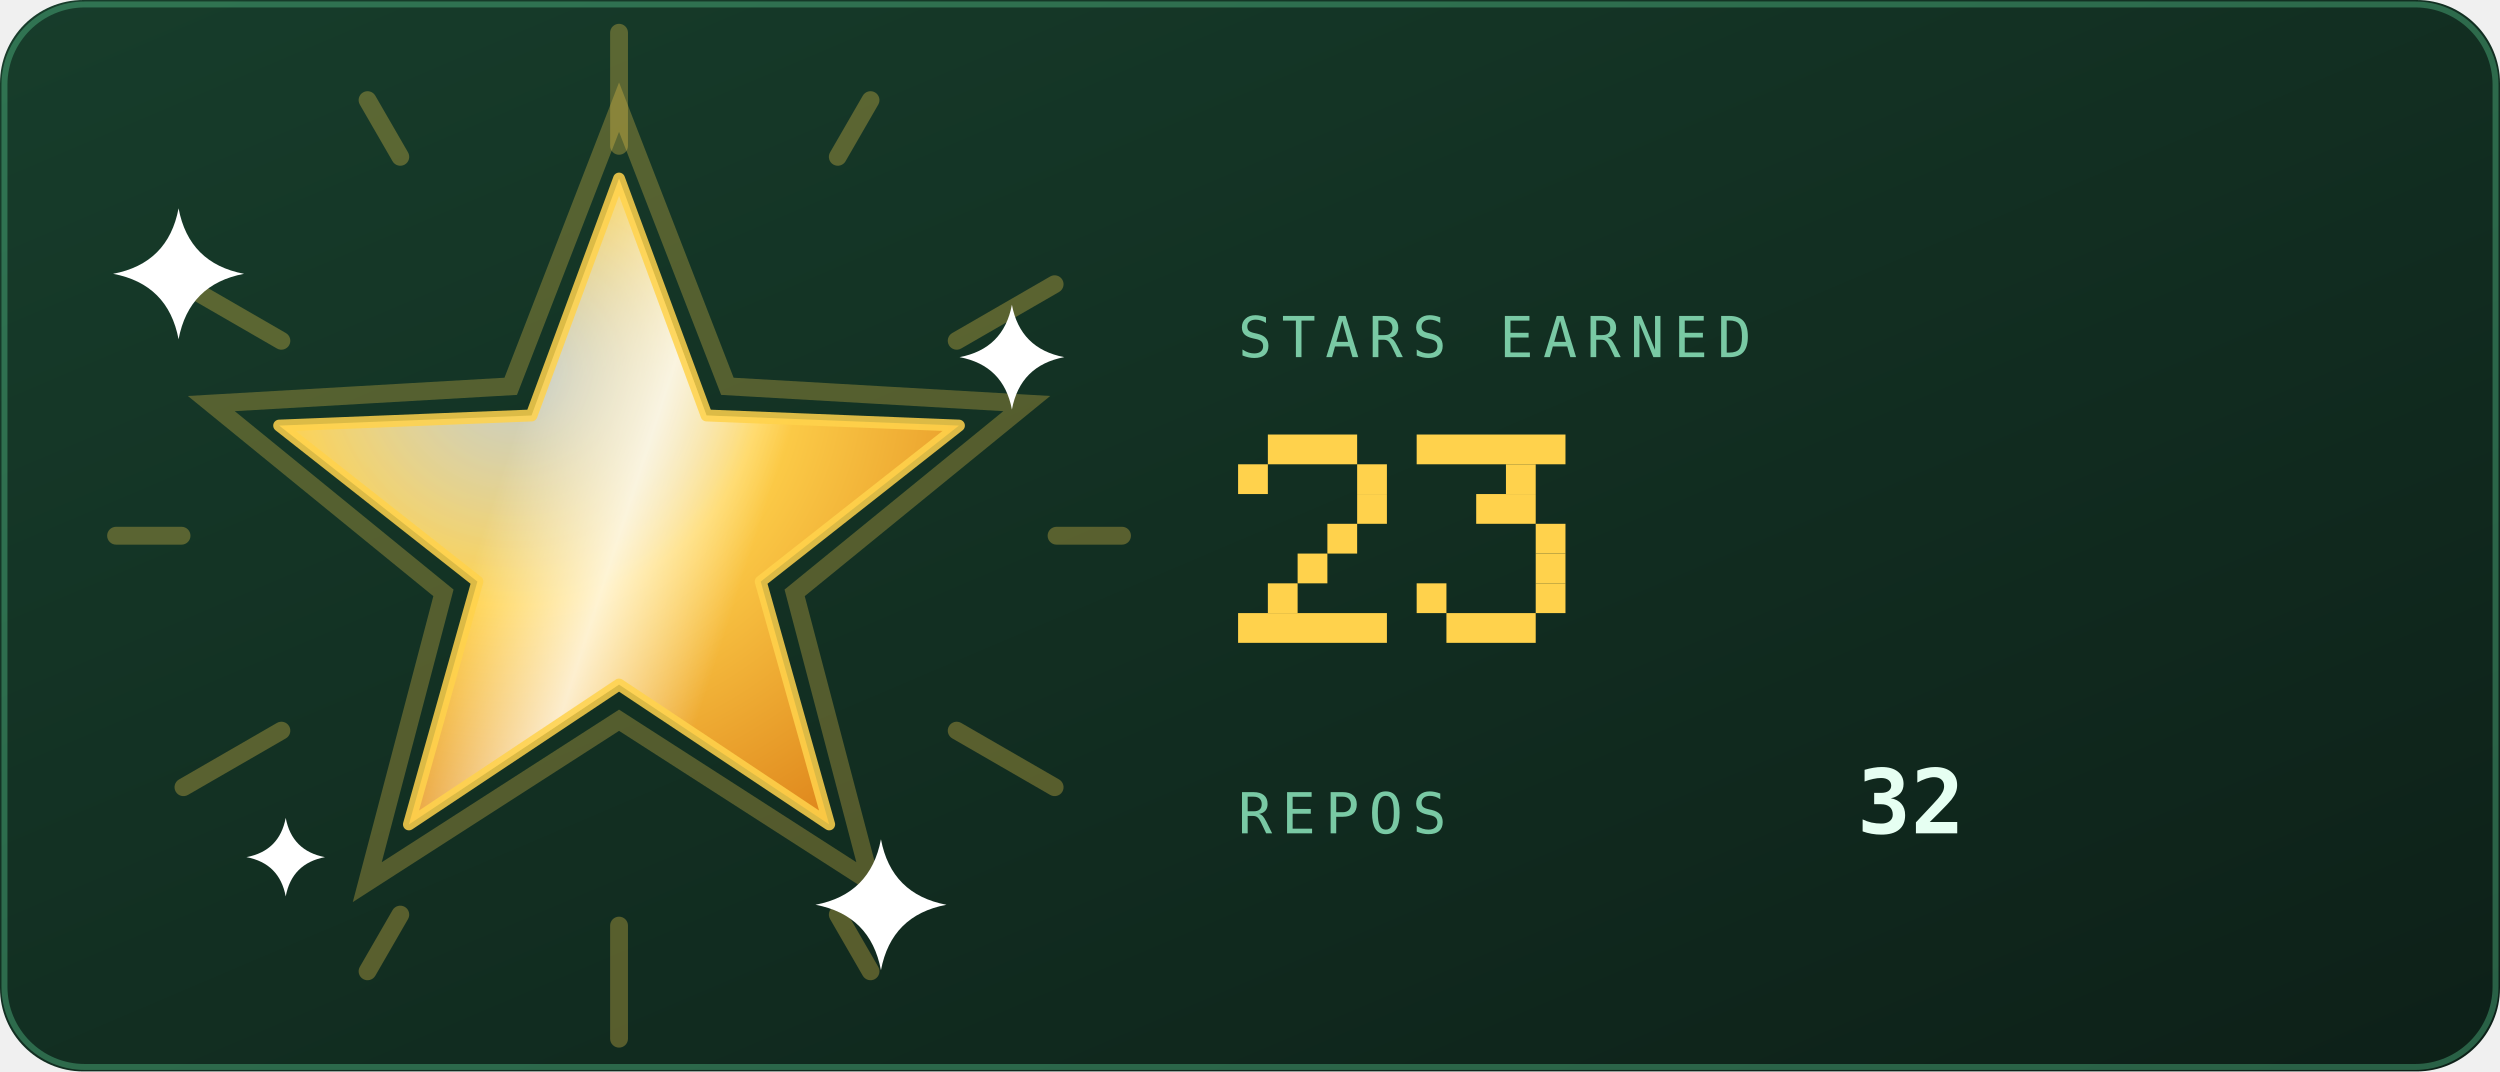
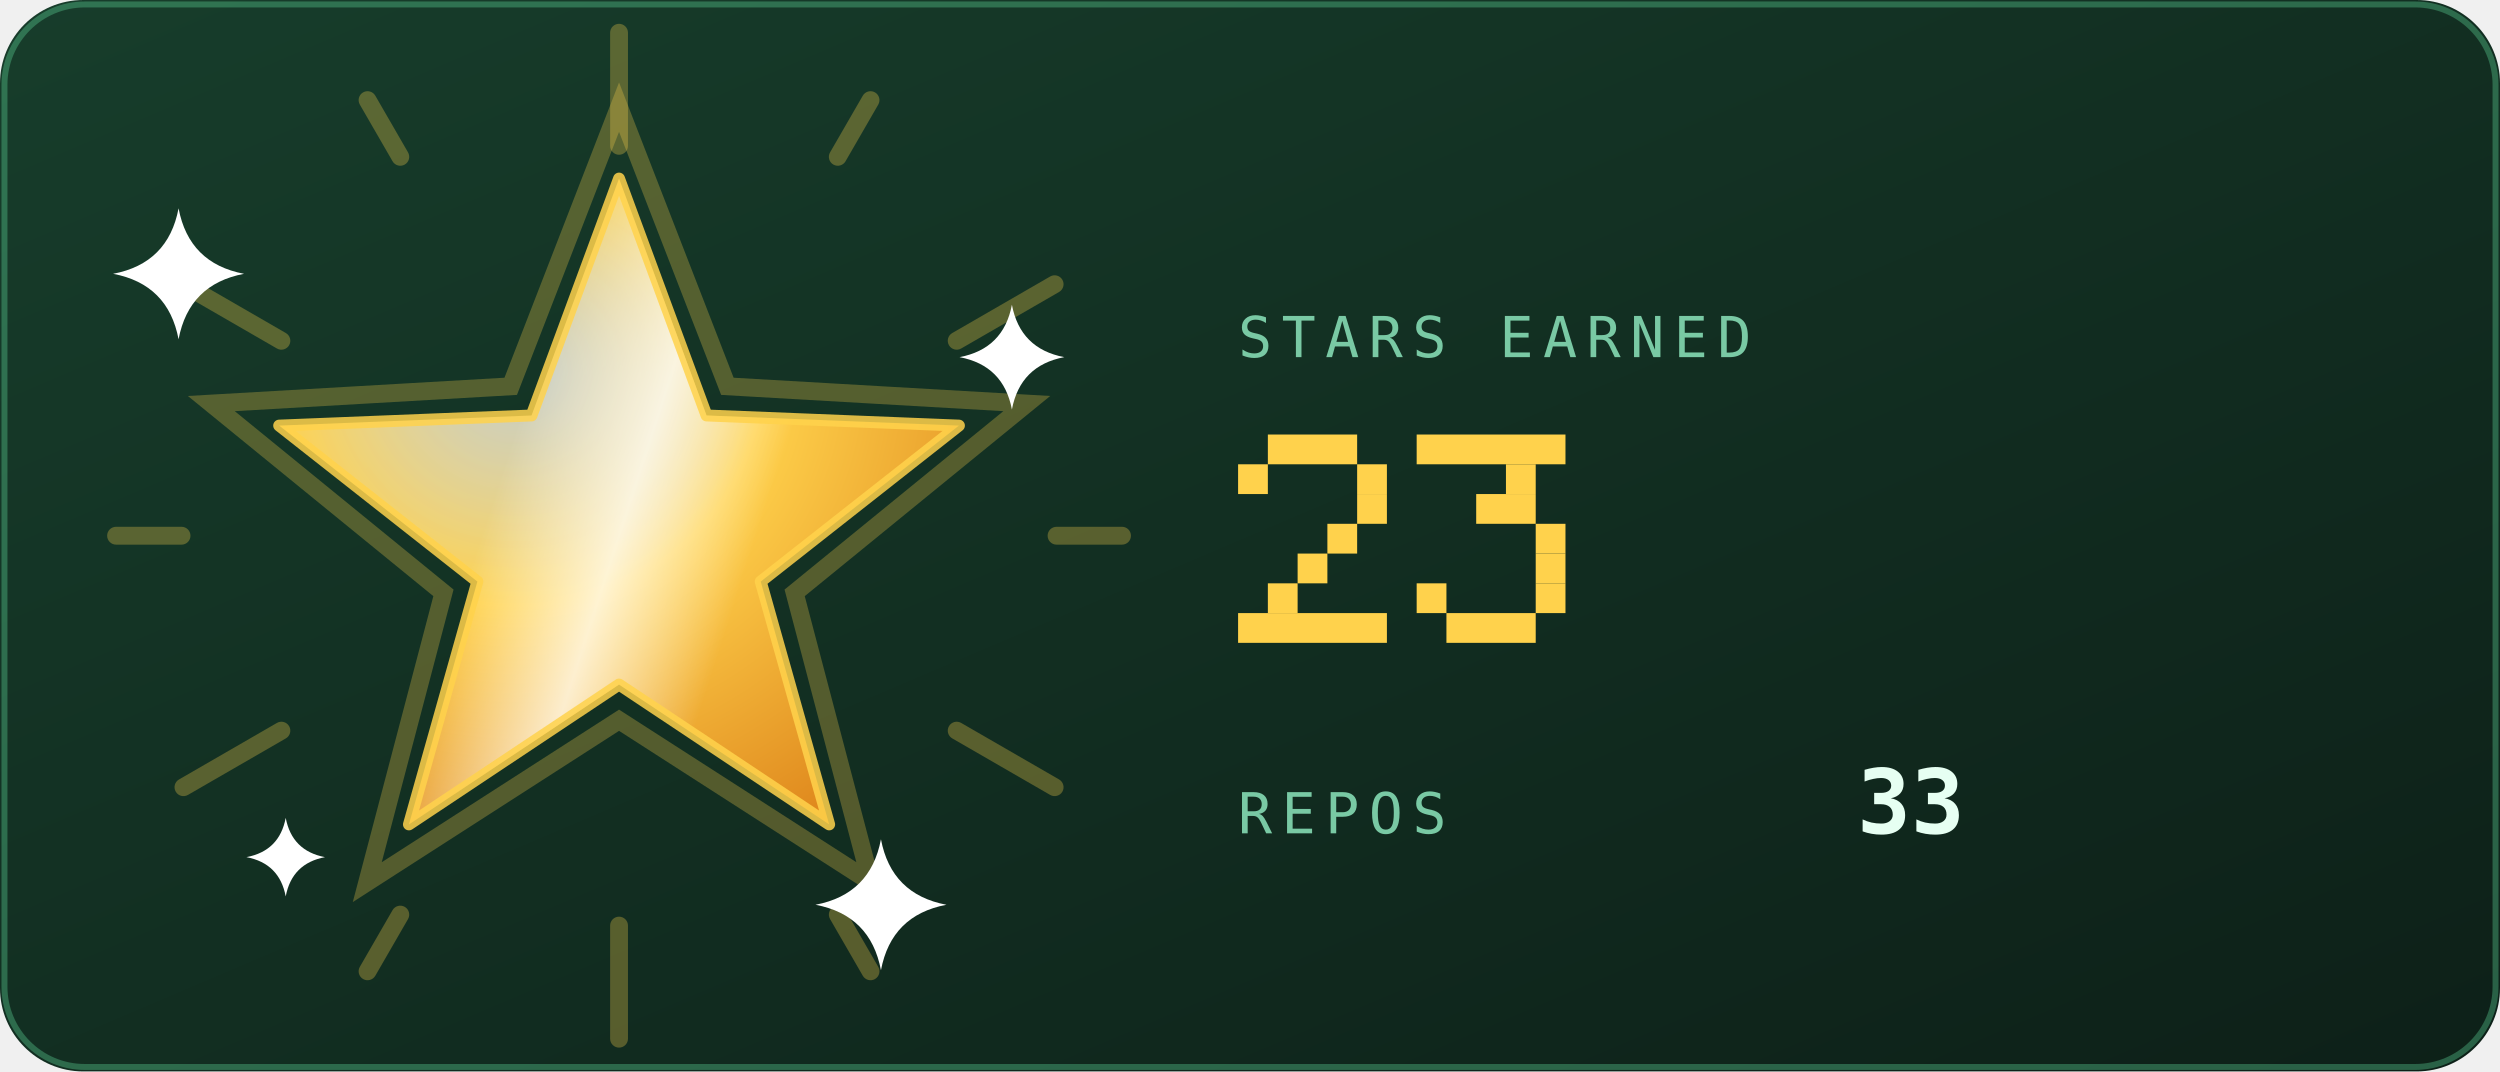
<svg xmlns="http://www.w3.org/2000/svg" viewBox="0 0 420 180" width="420" height="180" role="img" aria-labelledby="strt strd">
  <defs>
    <linearGradient id="strbg" x1="0" y1="0" x2="1" y2="1">
      <stop offset="0" stop-color="#173d2b" />
      <stop offset="1" stop-color="#0d2018" />
    </linearGradient>
  </defs>
  <style>
    .mono{font-family:ui-monospace,SFMono-Regular,Menlo,Consolas,"DejaVu Sans Mono",monospace}
    .lbl{font-size:9.5px;letter-spacing:1.6px;fill:#79c9a4}
    .big{font-size:31px;font-weight:700;fill:#e6fff2}
    .med{font-size:15px;font-weight:700;fill:#e6fff2}
    .sm{font-size:11px;fill:#e6fff2}
    .dim{font-size:11px;fill:#79c9a4}
    
    .pulse{animation:pulse 3.4s ease-in-out infinite}
    @keyframes pulse{0%,100%{opacity:1}50%{opacity:.62}}
    
    .rays{animation:spin 26s linear infinite;transform-box:fill-box;transform-origin:center}
    .halo{animation:halo 3.6s ease-in-out infinite;transform-box:fill-box;transform-origin:center}
    .glaze{animation:glaze 3.6s ease-in-out infinite}
    .tw{animation:tw 2.4s ease-in-out infinite;transform-box:fill-box;transform-origin:center}
    @keyframes spin{to{transform:rotate(360deg)}}
    @keyframes halo{0%,100%{transform:scale(1);opacity:.28}50%{transform:scale(1.1);opacity:.06}}
    @keyframes glaze{0%{transform:translateX(-190px)}55%,100%{transform:translateX(190px)}}
    @keyframes tw{0%,100%{opacity:.15;transform:scale(.7)}50%{opacity:1;transform:scale(1)}}
</style>
  <rect width="420" height="180" rx="14" fill="url(#strbg)" />
  <rect x="0.75" y="0.75" width="418.5" height="178.5" rx="13.5" fill="none" stroke="#5fd99a" stroke-opacity="0.35" />
  <defs>
    <radialGradient id="starFill" cx="0.35" cy="0.3" r="0.8">
      <stop offset="0" stop-color="#ffffff" stop-opacity="0.75" />
      <stop offset="0.45" stop-color="#ffd24c" />
      <stop offset="1" stop-color="#e08a1e" />
    </radialGradient>
    <linearGradient id="starGlaze" x1="0" y1="0" x2="1" y2="0">
      <stop offset="0" stop-color="#ffffff" stop-opacity="0" />
      <stop offset="0.5" stop-color="#ffffff" stop-opacity="0.75" />
      <stop offset="1" stop-color="#ffffff" stop-opacity="0" />
    </linearGradient>
    <clipPath id="starClip">
      <polygon points="104.0,30.0 118.7,69.8 161.1,71.5 127.8,97.7 139.3,138.5 104.0,115.0 68.7,138.5 80.2,97.7 46.9,71.5 89.3,69.8" />
    </clipPath>
  </defs>
  <g class="rays" opacity="0.3">
    <rect x="102.5" y="4" width="3" height="22" rx="1.5" fill="#ffd24c" transform="rotate(0 104 90)" />
    <rect x="102.5" y="4" width="3" height="14" rx="1.5" fill="#ffd24c" transform="rotate(30 104 90)" />
    <rect x="102.5" y="4" width="3" height="22" rx="1.5" fill="#ffd24c" transform="rotate(60 104 90)" />
    <rect x="102.5" y="4" width="3" height="14" rx="1.5" fill="#ffd24c" transform="rotate(90 104 90)" />
    <rect x="102.5" y="4" width="3" height="22" rx="1.5" fill="#ffd24c" transform="rotate(120 104 90)" />
    <rect x="102.5" y="4" width="3" height="14" rx="1.5" fill="#ffd24c" transform="rotate(150 104 90)" />
    <rect x="102.5" y="4" width="3" height="22" rx="1.5" fill="#ffd24c" transform="rotate(180 104 90)" />
    <rect x="102.5" y="4" width="3" height="14" rx="1.5" fill="#ffd24c" transform="rotate(210 104 90)" />
    <rect x="102.5" y="4" width="3" height="22" rx="1.5" fill="#ffd24c" transform="rotate(240 104 90)" />
    <rect x="102.5" y="4" width="3" height="14" rx="1.5" fill="#ffd24c" transform="rotate(270 104 90)" />
    <rect x="102.5" y="4" width="3" height="22" rx="1.5" fill="#ffd24c" transform="rotate(300 104 90)" />
    <rect x="102.5" y="4" width="3" height="14" rx="1.5" fill="#ffd24c" transform="rotate(330 104 90)" />
  </g>
  <polygon class="halo" points="104.0,18.0 122.2,64.9 172.5,67.8 133.5,99.6 146.3,148.2 104.0,121.0 61.7,148.2 74.5,99.6 35.5,67.8 85.8,64.9" fill="none" stroke="#ffd24c" stroke-width="3" opacity="0.28" />
  <polygon points="104.0,30.0 118.7,69.8 161.1,71.5 127.8,97.7 139.3,138.5 104.0,115.0 68.7,138.5 80.2,97.7 46.9,71.5 89.3,69.8" fill="url(#starFill)" />
  <g clip-path="url(#starClip)">
    <g transform="rotate(18 104 90)">
      <rect class="glaze" x="82" y="20" width="44" height="140" fill="url(#starGlaze)" />
    </g>
  </g>
  <polygon points="104.0,30.0 118.7,69.8 161.1,71.5 127.8,97.7 139.3,138.5 104.0,115.0 68.7,138.5 80.2,97.7 46.9,71.5 89.3,69.8" fill="none" stroke="#ffd24c" stroke-opacity="0.85" stroke-width="2" stroke-linejoin="round" />
  <g transform="translate(30 46)">
    <path class="tw" style="animation-delay:0s" d="M0 -11Q1.75 -1.75 11 0Q1.75 1.75 0 11Q-1.75 1.75 -11 0Q-1.75 -1.75 0 -11Z" fill="#ffffff" />
  </g>
  <g transform="translate(170 60)">
    <path class="tw" style="animation-delay:0.8s" d="M0 -8.8Q1.4 -1.4 8.8 0Q1.4 1.4 0 8.8Q-1.4 1.4 -8.8 0Q-1.4 -1.4 0 -8.8Z" fill="#ffffff" />
  </g>
  <g transform="translate(148 152)">
    <path class="tw" style="animation-delay:1.5s" d="M0 -11Q1.75 -1.75 11 0Q1.75 1.75 0 11Q-1.75 1.75 -11 0Q-1.75 -1.75 0 -11Z" fill="#ffffff" />
  </g>
  <g transform="translate(48 144)">
    <path class="tw" style="animation-delay:2.1s" d="M0 -6.6Q1.05 -1.05 6.6 0Q1.05 1.05 0 6.6Q-1.05 1.05 -6.6 0Q-1.05 -1.05 0 -6.6Z" fill="#ffffff" />
  </g>
  <text class="mono lbl" x="208" y="60">STARS EARNED</text>
  <g class="pulse">
    <rect x="213" y="73" width="15" height="5" fill="#ffd24c" />
    <rect x="208" y="78" width="5" height="5" fill="#ffd24c" />
    <rect x="228" y="78" width="5" height="5" fill="#ffd24c" />
    <rect x="228" y="83" width="5" height="5" fill="#ffd24c" />
    <rect x="223" y="88" width="5" height="5" fill="#ffd24c" />
    <rect x="218" y="93" width="5" height="5" fill="#ffd24c" />
    <rect x="213" y="98" width="5" height="5" fill="#ffd24c" />
    <rect x="208" y="103" width="25" height="5" fill="#ffd24c" />
    <rect x="238" y="73" width="25" height="5" fill="#ffd24c" />
    <rect x="253" y="78" width="5" height="5" fill="#ffd24c" />
    <rect x="248" y="83" width="10" height="5" fill="#ffd24c" />
    <rect x="258" y="88" width="5" height="5" fill="#ffd24c" />
    <rect x="258" y="93" width="5" height="5" fill="#ffd24c" />
    <rect x="238" y="98" width="5" height="5" fill="#ffd24c" />
    <rect x="258" y="98" width="5" height="5" fill="#ffd24c" />
    <rect x="243" y="103" width="15" height="5" fill="#ffd24c" />
  </g>
  <text class="mono lbl" x="208" y="140">REPOS</text>
-   <text class="mono med" x="312" y="140">32</text>
+   <text class="mono med" x="312" y="140">33</text>
</svg>
